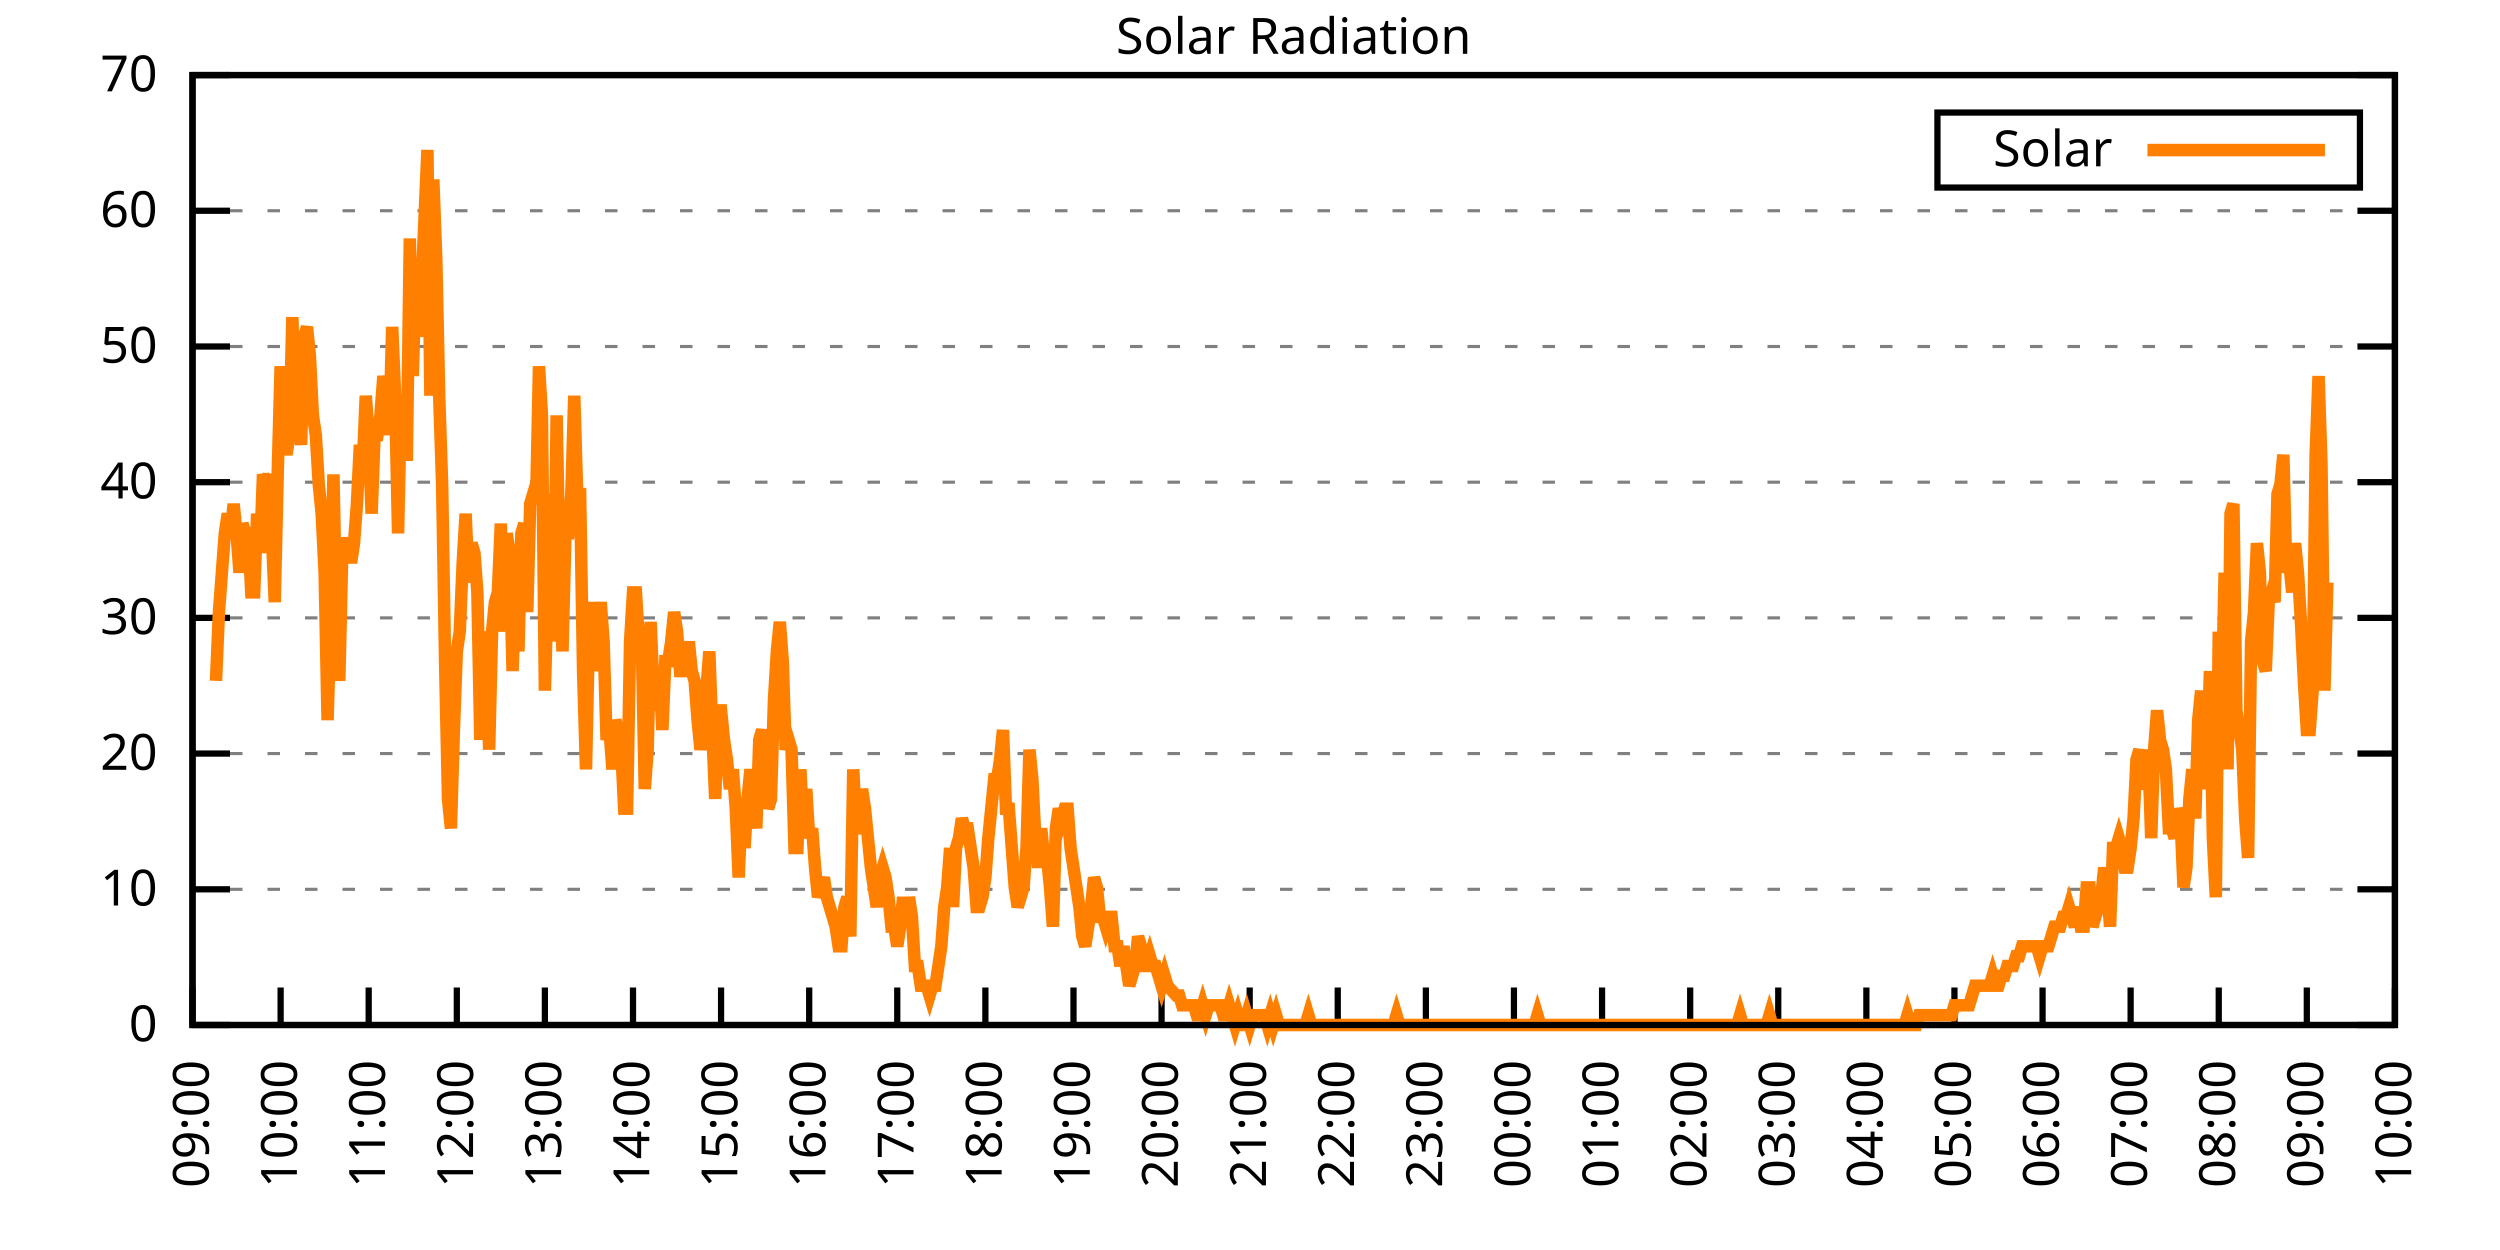
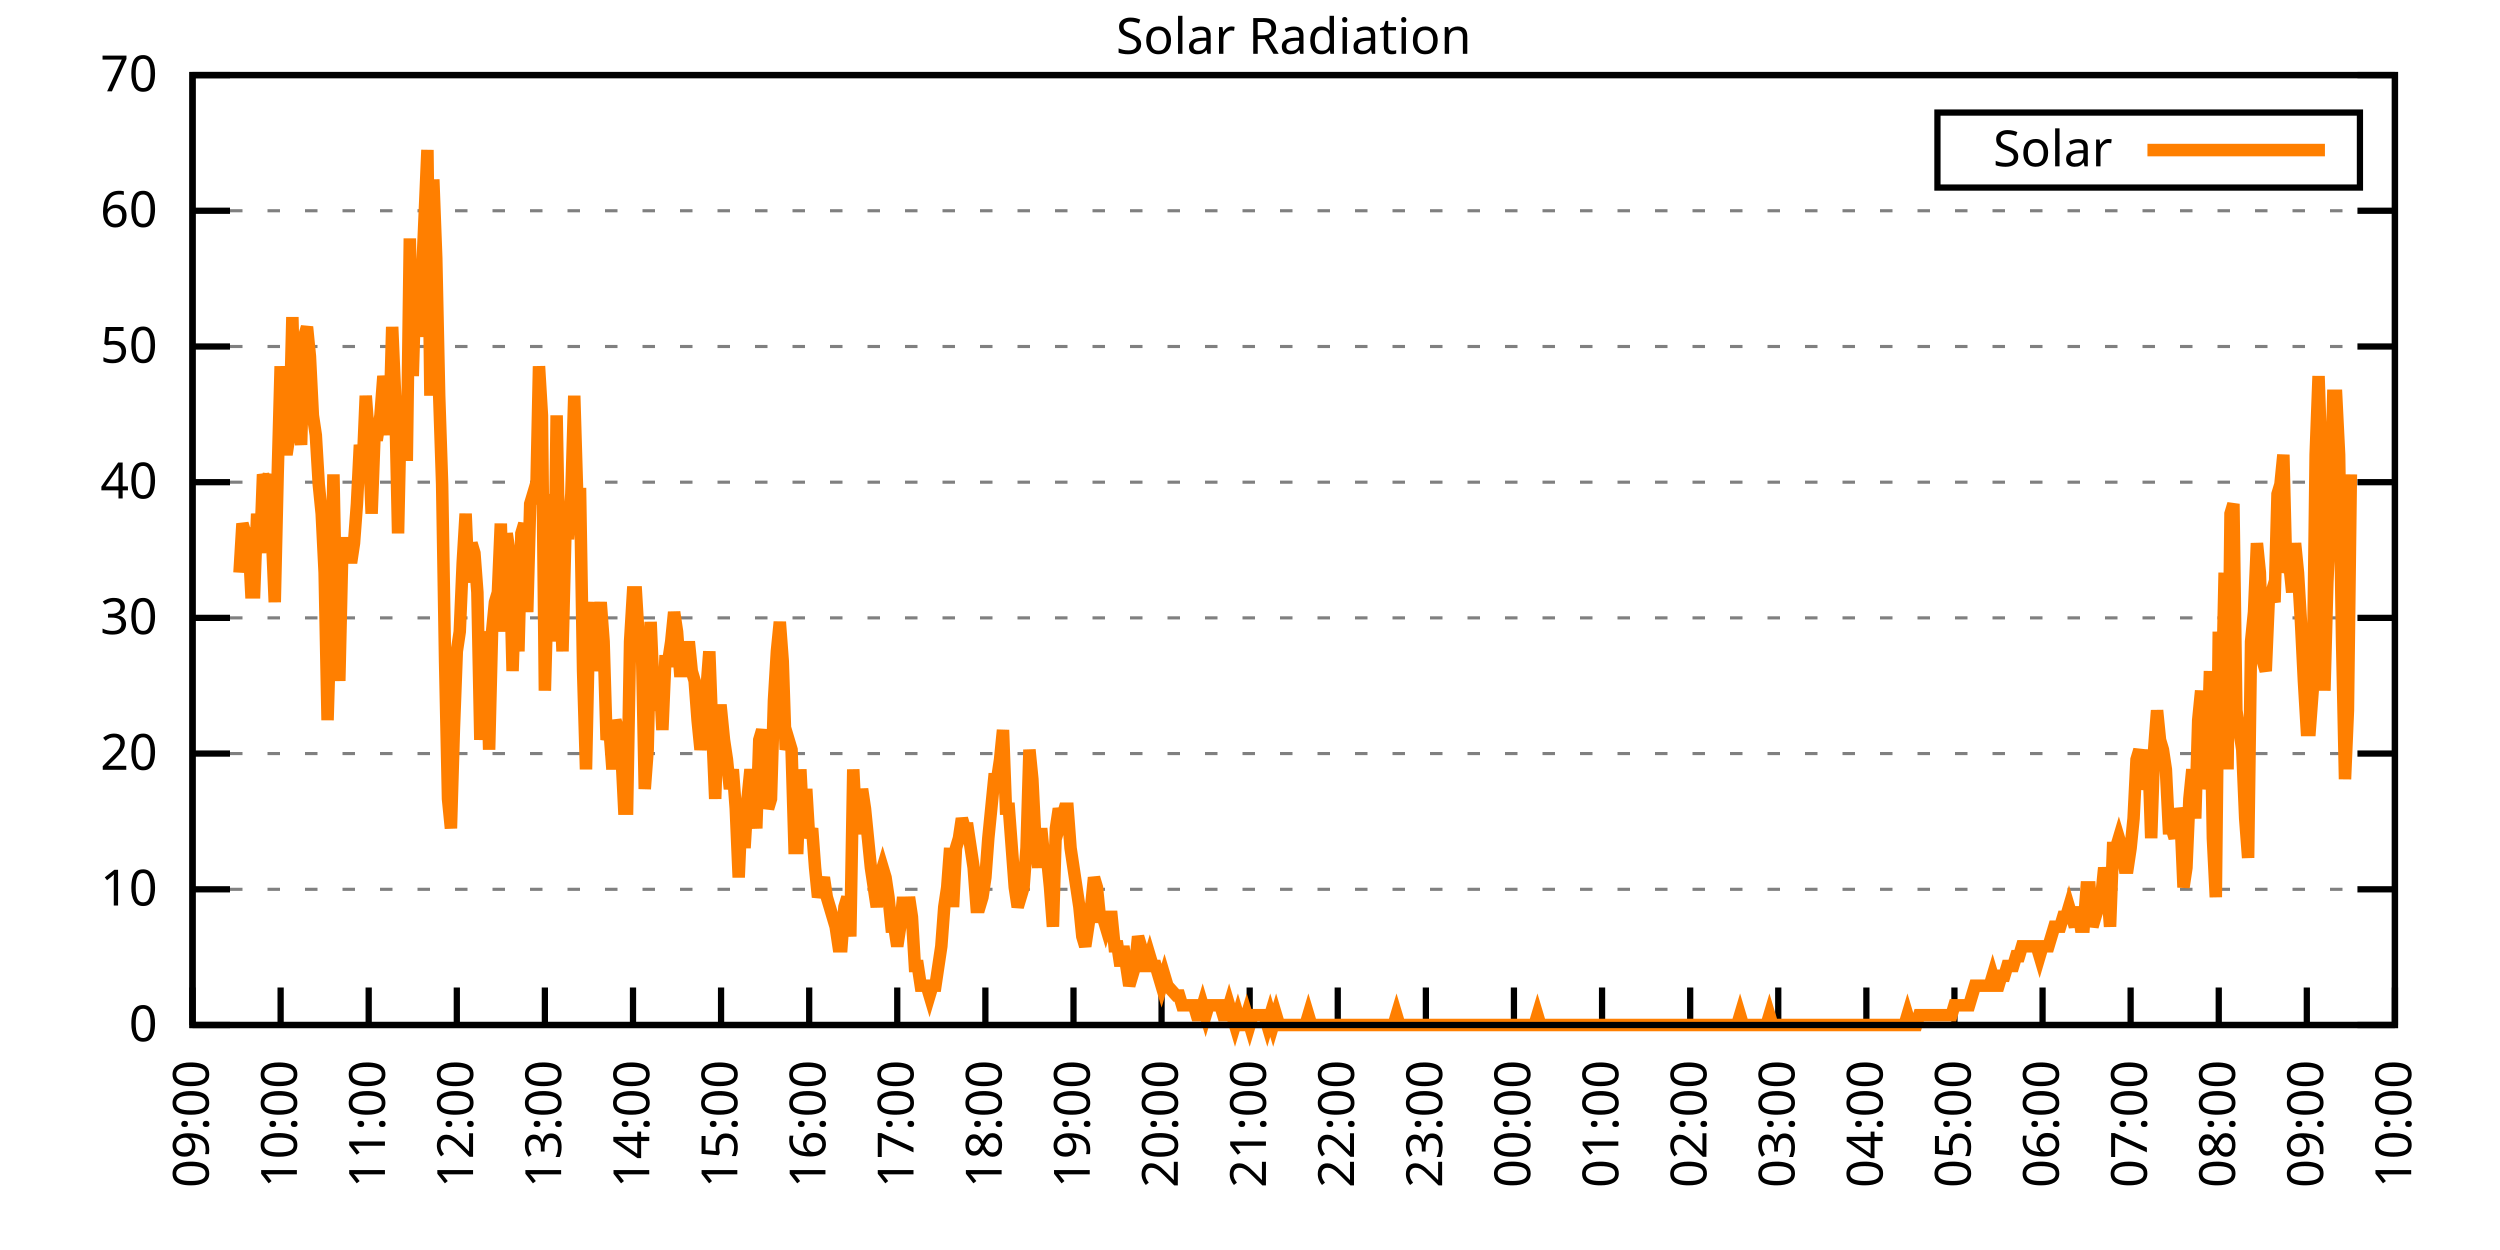
<svg xmlns="http://www.w3.org/2000/svg" xmlns:xlink="http://www.w3.org/1999/xlink" width="400" height="200" viewBox="0 0 400 200">
  <g id="gnuplot_canvas">
    <rect x="0" y="0" width="400" height="200" fill="none" />
    <defs>
      <circle id="gpDot" r="0.5" stroke-width="0.5" stroke="currentColor" />
      <path id="gpPt0" stroke-width="0.333" stroke="currentColor" d="M-1,0 h2 M0,-1 v2" />
      <path id="gpPt1" stroke-width="0.333" stroke="currentColor" d="M-1,-1 L1,1 M1,-1 L-1,1" />
      <path id="gpPt2" stroke-width="0.333" stroke="currentColor" d="M-1,0 L1,0 M0,-1 L0,1 M-1,-1 L1,1 M-1,1 L1,-1" />
      <rect id="gpPt3" stroke-width="0.333" stroke="currentColor" x="-1" y="-1" width="2" height="2" />
      <rect id="gpPt4" stroke-width="0.333" stroke="currentColor" fill="currentColor" x="-1" y="-1" width="2" height="2" />
      <circle id="gpPt5" stroke-width="0.333" stroke="currentColor" cx="0" cy="0" r="1" />
      <use xlink:href="#gpPt5" id="gpPt6" fill="currentColor" stroke="none" />
      <path id="gpPt7" stroke-width="0.333" stroke="currentColor" d="M0,-1.33 L-1.33,0.67 L1.33,0.67 z" />
      <use xlink:href="#gpPt7" id="gpPt8" fill="currentColor" stroke="none" />
      <use xlink:href="#gpPt7" id="gpPt9" stroke="currentColor" transform="rotate(180)" />
      <use xlink:href="#gpPt9" id="gpPt10" fill="currentColor" stroke="none" />
      <use xlink:href="#gpPt3" id="gpPt11" stroke="currentColor" transform="rotate(45)" />
      <use xlink:href="#gpPt11" id="gpPt12" fill="currentColor" stroke="none" />
      <path id="gpPt13" stroke-width="0.333" stroke="currentColor" d="M0,1.330 L1.265,0.411 L0.782,-1.067 L-0.782,-1.076 L-1.265,0.411 z" />
      <use xlink:href="#gpPt13" id="gpPt14" fill="currentColor" stroke="none" />
      <filter id="textbox" filterUnits="objectBoundingBox" x="0" y="0" height="1" width="1">
        <feFlood flood-color="white" flood-opacity="1" result="bgnd" />
        <feComposite in="SourceGraphic" in2="bgnd" operator="atop" />
      </filter>
      <filter id="greybox" filterUnits="objectBoundingBox" x="0" y="0" height="1" width="1">
        <feFlood flood-color="lightgrey" flood-opacity="1" result="grey" />
        <feComposite in="SourceGraphic" in2="grey" operator="atop" />
      </filter>
    </defs>
    <g fill="none" color="white" stroke="currentColor" stroke-width="1.00" stroke-linecap="butt" stroke-linejoin="miter">
</g>
    <g fill="none" color="black" stroke="currentColor" stroke-width="1.00" stroke-linecap="butt" stroke-linejoin="miter">
      <g stroke="none" shape-rendering="crispEdges">
        <polygon fill="rgb(255, 255, 255)" points="30.80,164.00 383.18,164.00 383.18,12.02 30.80,12.02 " />
      </g>
    </g>
    <g fill="none" color="black" stroke="currentColor" stroke-width="1.00" stroke-linecap="butt" stroke-linejoin="miter">
</g>
    <g fill="none" color="black" stroke="black" stroke-width="0.50" stroke-linecap="butt" stroke-linejoin="miter">
</g>
    <g fill="none" color="gray" stroke="currentColor" stroke-width="0.50" stroke-linecap="butt" stroke-linejoin="miter">
      <path stroke="gray" stroke-dasharray="2,4" class="gridline" d="M30.80,164.00 L383.19,164.00  " />
    </g>
    <g fill="none" color="gray" stroke="gray" stroke-width="1.00" stroke-linecap="butt" stroke-linejoin="miter">
</g>
    <g fill="none" color="black" stroke="currentColor" stroke-width="1.00" stroke-linecap="butt" stroke-linejoin="miter">
      <path stroke="black" d="M30.80,164.00 L36.80,164.00 M383.19,164.00 L377.19,164.00  " />
      <g transform="translate(25.20,166.60)" stroke="none" fill="black" font-family="Sans" font-size="8.00" text-anchor="end">
        <text>
          <tspan font-family="Sans"> 0</tspan>
        </text>
      </g>
    </g>
    <g fill="none" color="black" stroke="currentColor" stroke-width="1.00" stroke-linecap="butt" stroke-linejoin="miter">
</g>
    <g fill="none" color="black" stroke="black" stroke-width="0.50" stroke-linecap="butt" stroke-linejoin="miter">
</g>
    <g fill="none" color="gray" stroke="currentColor" stroke-width="0.50" stroke-linecap="butt" stroke-linejoin="miter">
      <path stroke="gray" stroke-dasharray="2,4" class="gridline" d="M30.80,142.29 L383.19,142.29  " />
    </g>
    <g fill="none" color="gray" stroke="gray" stroke-width="1.00" stroke-linecap="butt" stroke-linejoin="miter">
</g>
    <g fill="none" color="black" stroke="currentColor" stroke-width="1.00" stroke-linecap="butt" stroke-linejoin="miter">
      <path stroke="black" d="M30.80,142.29 L36.80,142.29 M383.19,142.29 L377.19,142.29  " />
      <g transform="translate(25.20,144.89)" stroke="none" fill="black" font-family="Sans" font-size="8.00" text-anchor="end">
        <text>
          <tspan font-family="Sans"> 10</tspan>
        </text>
      </g>
    </g>
    <g fill="none" color="black" stroke="currentColor" stroke-width="1.00" stroke-linecap="butt" stroke-linejoin="miter">
</g>
    <g fill="none" color="black" stroke="black" stroke-width="0.50" stroke-linecap="butt" stroke-linejoin="miter">
</g>
    <g fill="none" color="gray" stroke="currentColor" stroke-width="0.50" stroke-linecap="butt" stroke-linejoin="miter">
      <path stroke="gray" stroke-dasharray="2,4" class="gridline" d="M30.80,120.57 L383.19,120.57  " />
    </g>
    <g fill="none" color="gray" stroke="gray" stroke-width="1.00" stroke-linecap="butt" stroke-linejoin="miter">
</g>
    <g fill="none" color="black" stroke="currentColor" stroke-width="1.00" stroke-linecap="butt" stroke-linejoin="miter">
      <path stroke="black" d="M30.80,120.57 L36.80,120.57 M383.19,120.57 L377.19,120.57  " />
      <g transform="translate(25.20,123.17)" stroke="none" fill="black" font-family="Sans" font-size="8.00" text-anchor="end">
        <text>
          <tspan font-family="Sans"> 20</tspan>
        </text>
      </g>
    </g>
    <g fill="none" color="black" stroke="currentColor" stroke-width="1.00" stroke-linecap="butt" stroke-linejoin="miter">
</g>
    <g fill="none" color="black" stroke="black" stroke-width="0.50" stroke-linecap="butt" stroke-linejoin="miter">
</g>
    <g fill="none" color="gray" stroke="currentColor" stroke-width="0.50" stroke-linecap="butt" stroke-linejoin="miter">
      <path stroke="gray" stroke-dasharray="2,4" class="gridline" d="M30.80,98.86 L383.19,98.86  " />
    </g>
    <g fill="none" color="gray" stroke="gray" stroke-width="1.00" stroke-linecap="butt" stroke-linejoin="miter">
</g>
    <g fill="none" color="black" stroke="currentColor" stroke-width="1.00" stroke-linecap="butt" stroke-linejoin="miter">
      <path stroke="black" d="M30.80,98.86 L36.80,98.86 M383.19,98.86 L377.19,98.86  " />
      <g transform="translate(25.20,101.46)" stroke="none" fill="black" font-family="Sans" font-size="8.00" text-anchor="end">
        <text>
          <tspan font-family="Sans"> 30</tspan>
        </text>
      </g>
    </g>
    <g fill="none" color="black" stroke="currentColor" stroke-width="1.00" stroke-linecap="butt" stroke-linejoin="miter">
</g>
    <g fill="none" color="black" stroke="black" stroke-width="0.50" stroke-linecap="butt" stroke-linejoin="miter">
</g>
    <g fill="none" color="gray" stroke="currentColor" stroke-width="0.50" stroke-linecap="butt" stroke-linejoin="miter">
      <path stroke="gray" stroke-dasharray="2,4" class="gridline" d="M30.80,77.15 L383.19,77.15  " />
    </g>
    <g fill="none" color="gray" stroke="gray" stroke-width="1.00" stroke-linecap="butt" stroke-linejoin="miter">
</g>
    <g fill="none" color="black" stroke="currentColor" stroke-width="1.00" stroke-linecap="butt" stroke-linejoin="miter">
      <path stroke="black" d="M30.80,77.15 L36.80,77.15 M383.19,77.15 L377.19,77.15  " />
      <g transform="translate(25.20,79.75)" stroke="none" fill="black" font-family="Sans" font-size="8.00" text-anchor="end">
        <text>
          <tspan font-family="Sans"> 40</tspan>
        </text>
      </g>
    </g>
    <g fill="none" color="black" stroke="currentColor" stroke-width="1.00" stroke-linecap="butt" stroke-linejoin="miter">
</g>
    <g fill="none" color="black" stroke="black" stroke-width="0.50" stroke-linecap="butt" stroke-linejoin="miter">
</g>
    <g fill="none" color="gray" stroke="currentColor" stroke-width="0.50" stroke-linecap="butt" stroke-linejoin="miter">
      <path stroke="gray" stroke-dasharray="2,4" class="gridline" d="M30.80,55.44 L383.19,55.44  " />
    </g>
    <g fill="none" color="gray" stroke="gray" stroke-width="1.00" stroke-linecap="butt" stroke-linejoin="miter">
</g>
    <g fill="none" color="black" stroke="currentColor" stroke-width="1.00" stroke-linecap="butt" stroke-linejoin="miter">
      <path stroke="black" d="M30.80,55.44 L36.80,55.44 M383.19,55.44 L377.19,55.44  " />
      <g transform="translate(25.20,58.04)" stroke="none" fill="black" font-family="Sans" font-size="8.00" text-anchor="end">
        <text>
          <tspan font-family="Sans"> 50</tspan>
        </text>
      </g>
    </g>
    <g fill="none" color="black" stroke="currentColor" stroke-width="1.00" stroke-linecap="butt" stroke-linejoin="miter">
</g>
    <g fill="none" color="black" stroke="black" stroke-width="0.50" stroke-linecap="butt" stroke-linejoin="miter">
</g>
    <g fill="none" color="gray" stroke="currentColor" stroke-width="0.50" stroke-linecap="butt" stroke-linejoin="miter">
      <path stroke="gray" stroke-dasharray="2,4" class="gridline" d="M30.80,33.72 L383.19,33.72  " />
    </g>
    <g fill="none" color="gray" stroke="gray" stroke-width="1.00" stroke-linecap="butt" stroke-linejoin="miter">
</g>
    <g fill="none" color="black" stroke="currentColor" stroke-width="1.00" stroke-linecap="butt" stroke-linejoin="miter">
      <path stroke="black" d="M30.80,33.72 L36.80,33.72 M383.19,33.72 L377.19,33.72  " />
      <g transform="translate(25.20,36.32)" stroke="none" fill="black" font-family="Sans" font-size="8.00" text-anchor="end">
        <text>
          <tspan font-family="Sans"> 60</tspan>
        </text>
      </g>
    </g>
    <g fill="none" color="black" stroke="currentColor" stroke-width="1.00" stroke-linecap="butt" stroke-linejoin="miter">
</g>
    <g fill="none" color="black" stroke="black" stroke-width="0.50" stroke-linecap="butt" stroke-linejoin="miter">
</g>
    <g fill="none" color="gray" stroke="currentColor" stroke-width="0.50" stroke-linecap="butt" stroke-linejoin="miter">
      <path stroke="gray" stroke-dasharray="2,4" class="gridline" d="M30.80,12.01 L383.19,12.01  " />
    </g>
    <g fill="none" color="gray" stroke="gray" stroke-width="1.00" stroke-linecap="butt" stroke-linejoin="miter">
</g>
    <g fill="none" color="black" stroke="currentColor" stroke-width="1.00" stroke-linecap="butt" stroke-linejoin="miter">
      <path stroke="black" d="M30.80,12.01 L36.80,12.01 M383.19,12.01 L377.19,12.01  " />
      <g transform="translate(25.20,14.61)" stroke="none" fill="black" font-family="Sans" font-size="8.00" text-anchor="end">
        <text>
          <tspan font-family="Sans"> 70</tspan>
        </text>
      </g>
    </g>
    <g fill="none" color="black" stroke="currentColor" stroke-width="1.00" stroke-linecap="butt" stroke-linejoin="miter">
      <path stroke="black" d="M30.80,164.00 L30.80,158.00  " />
      <g transform="translate(33.40,169.60) rotate(270.00)" stroke="none" fill="black" font-family="Sans" font-size="8.00" text-anchor="end">
        <text>
          <tspan font-family="Sans">09:00</tspan>
        </text>
      </g>
    </g>
    <g fill="none" color="black" stroke="currentColor" stroke-width="1.00" stroke-linecap="butt" stroke-linejoin="miter">
      <path stroke="black" d="M44.90,164.00 L44.90,158.00  " />
      <g transform="translate(47.50,169.60) rotate(270.00)" stroke="none" fill="black" font-family="Sans" font-size="8.00" text-anchor="end">
        <text>
          <tspan font-family="Sans">10:00</tspan>
        </text>
      </g>
    </g>
    <g fill="none" color="black" stroke="currentColor" stroke-width="1.00" stroke-linecap="butt" stroke-linejoin="miter">
      <path stroke="black" d="M58.99,164.00 L58.99,158.00  " />
      <g transform="translate(61.59,169.60) rotate(270.00)" stroke="none" fill="black" font-family="Sans" font-size="8.00" text-anchor="end">
        <text>
          <tspan font-family="Sans">11:00</tspan>
        </text>
      </g>
    </g>
    <g fill="none" color="black" stroke="currentColor" stroke-width="1.00" stroke-linecap="butt" stroke-linejoin="miter">
      <path stroke="black" d="M73.09,164.00 L73.09,158.00  " />
      <g transform="translate(75.69,169.60) rotate(270.00)" stroke="none" fill="black" font-family="Sans" font-size="8.00" text-anchor="end">
        <text>
          <tspan font-family="Sans">12:00</tspan>
        </text>
      </g>
    </g>
    <g fill="none" color="black" stroke="currentColor" stroke-width="1.00" stroke-linecap="butt" stroke-linejoin="miter">
      <path stroke="black" d="M87.18,164.00 L87.18,158.00  " />
      <g transform="translate(89.78,169.60) rotate(270.00)" stroke="none" fill="black" font-family="Sans" font-size="8.00" text-anchor="end">
        <text>
          <tspan font-family="Sans">13:00</tspan>
        </text>
      </g>
    </g>
    <g fill="none" color="black" stroke="currentColor" stroke-width="1.00" stroke-linecap="butt" stroke-linejoin="miter">
      <path stroke="black" d="M101.28,164.00 L101.28,158.00  " />
      <g transform="translate(103.88,169.60) rotate(270.00)" stroke="none" fill="black" font-family="Sans" font-size="8.00" text-anchor="end">
        <text>
          <tspan font-family="Sans">14:00</tspan>
        </text>
      </g>
    </g>
    <g fill="none" color="black" stroke="currentColor" stroke-width="1.00" stroke-linecap="butt" stroke-linejoin="miter">
      <path stroke="black" d="M115.37,164.00 L115.37,158.00  " />
      <g transform="translate(117.97,169.60) rotate(270.00)" stroke="none" fill="black" font-family="Sans" font-size="8.00" text-anchor="end">
        <text>
          <tspan font-family="Sans">15:00</tspan>
        </text>
      </g>
    </g>
    <g fill="none" color="black" stroke="currentColor" stroke-width="1.00" stroke-linecap="butt" stroke-linejoin="miter">
      <path stroke="black" d="M129.47,164.00 L129.47,158.00  " />
      <g transform="translate(132.07,169.60) rotate(270.00)" stroke="none" fill="black" font-family="Sans" font-size="8.00" text-anchor="end">
        <text>
          <tspan font-family="Sans">16:00</tspan>
        </text>
      </g>
    </g>
    <g fill="none" color="black" stroke="currentColor" stroke-width="1.00" stroke-linecap="butt" stroke-linejoin="miter">
      <path stroke="black" d="M143.56,164.00 L143.56,158.00  " />
      <g transform="translate(146.16,169.60) rotate(270.00)" stroke="none" fill="black" font-family="Sans" font-size="8.00" text-anchor="end">
        <text>
          <tspan font-family="Sans">17:00</tspan>
        </text>
      </g>
    </g>
    <g fill="none" color="black" stroke="currentColor" stroke-width="1.00" stroke-linecap="butt" stroke-linejoin="miter">
      <path stroke="black" d="M157.66,164.00 L157.66,158.00  " />
      <g transform="translate(160.26,169.60) rotate(270.00)" stroke="none" fill="black" font-family="Sans" font-size="8.00" text-anchor="end">
        <text>
          <tspan font-family="Sans">18:00</tspan>
        </text>
      </g>
    </g>
    <g fill="none" color="black" stroke="currentColor" stroke-width="1.00" stroke-linecap="butt" stroke-linejoin="miter">
      <path stroke="black" d="M171.76,164.00 L171.76,158.00  " />
      <g transform="translate(174.36,169.60) rotate(270.00)" stroke="none" fill="black" font-family="Sans" font-size="8.00" text-anchor="end">
        <text>
          <tspan font-family="Sans">19:00</tspan>
        </text>
      </g>
    </g>
    <g fill="none" color="black" stroke="currentColor" stroke-width="1.00" stroke-linecap="butt" stroke-linejoin="miter">
      <path stroke="black" d="M185.85,164.00 L185.85,158.00  " />
      <g transform="translate(188.45,169.60) rotate(270.00)" stroke="none" fill="black" font-family="Sans" font-size="8.00" text-anchor="end">
        <text>
          <tspan font-family="Sans">20:00</tspan>
        </text>
      </g>
    </g>
    <g fill="none" color="black" stroke="currentColor" stroke-width="1.00" stroke-linecap="butt" stroke-linejoin="miter">
      <path stroke="black" d="M199.95,164.00 L199.95,158.00  " />
      <g transform="translate(202.55,169.60) rotate(270.00)" stroke="none" fill="black" font-family="Sans" font-size="8.00" text-anchor="end">
        <text>
          <tspan font-family="Sans">21:00</tspan>
        </text>
      </g>
    </g>
    <g fill="none" color="black" stroke="currentColor" stroke-width="1.00" stroke-linecap="butt" stroke-linejoin="miter">
      <path stroke="black" d="M214.04,164.00 L214.04,158.00  " />
      <g transform="translate(216.64,169.60) rotate(270.00)" stroke="none" fill="black" font-family="Sans" font-size="8.00" text-anchor="end">
        <text>
          <tspan font-family="Sans">22:00</tspan>
        </text>
      </g>
    </g>
    <g fill="none" color="black" stroke="currentColor" stroke-width="1.00" stroke-linecap="butt" stroke-linejoin="miter">
      <path stroke="black" d="M228.14,164.00 L228.14,158.00  " />
      <g transform="translate(230.74,169.60) rotate(270.00)" stroke="none" fill="black" font-family="Sans" font-size="8.00" text-anchor="end">
        <text>
          <tspan font-family="Sans">23:00</tspan>
        </text>
      </g>
    </g>
    <g fill="none" color="black" stroke="currentColor" stroke-width="1.00" stroke-linecap="butt" stroke-linejoin="miter">
      <path stroke="black" d="M242.23,164.00 L242.23,158.00  " />
      <g transform="translate(244.83,169.60) rotate(270.00)" stroke="none" fill="black" font-family="Sans" font-size="8.00" text-anchor="end">
        <text>
          <tspan font-family="Sans">00:00</tspan>
        </text>
      </g>
    </g>
    <g fill="none" color="black" stroke="currentColor" stroke-width="1.00" stroke-linecap="butt" stroke-linejoin="miter">
      <path stroke="black" d="M256.33,164.00 L256.33,158.00  " />
      <g transform="translate(258.93,169.60) rotate(270.00)" stroke="none" fill="black" font-family="Sans" font-size="8.00" text-anchor="end">
        <text>
          <tspan font-family="Sans">01:00</tspan>
        </text>
      </g>
    </g>
    <g fill="none" color="black" stroke="currentColor" stroke-width="1.00" stroke-linecap="butt" stroke-linejoin="miter">
      <path stroke="black" d="M270.43,164.00 L270.43,158.00  " />
      <g transform="translate(273.03,169.60) rotate(270.00)" stroke="none" fill="black" font-family="Sans" font-size="8.00" text-anchor="end">
        <text>
          <tspan font-family="Sans">02:00</tspan>
        </text>
      </g>
    </g>
    <g fill="none" color="black" stroke="currentColor" stroke-width="1.00" stroke-linecap="butt" stroke-linejoin="miter">
      <path stroke="black" d="M284.52,164.00 L284.52,158.00  " />
      <g transform="translate(287.12,169.60) rotate(270.00)" stroke="none" fill="black" font-family="Sans" font-size="8.00" text-anchor="end">
        <text>
          <tspan font-family="Sans">03:00</tspan>
        </text>
      </g>
    </g>
    <g fill="none" color="black" stroke="currentColor" stroke-width="1.00" stroke-linecap="butt" stroke-linejoin="miter">
      <path stroke="black" d="M298.62,164.00 L298.62,158.00  " />
      <g transform="translate(301.22,169.60) rotate(270.00)" stroke="none" fill="black" font-family="Sans" font-size="8.00" text-anchor="end">
        <text>
          <tspan font-family="Sans">04:00</tspan>
        </text>
      </g>
    </g>
    <g fill="none" color="black" stroke="currentColor" stroke-width="1.00" stroke-linecap="butt" stroke-linejoin="miter">
      <path stroke="black" d="M312.71,164.00 L312.71,158.00  " />
      <g transform="translate(315.31,169.60) rotate(270.00)" stroke="none" fill="black" font-family="Sans" font-size="8.00" text-anchor="end">
        <text>
          <tspan font-family="Sans">05:00</tspan>
        </text>
      </g>
    </g>
    <g fill="none" color="black" stroke="currentColor" stroke-width="1.00" stroke-linecap="butt" stroke-linejoin="miter">
      <path stroke="black" d="M326.81,164.00 L326.81,158.00  " />
      <g transform="translate(329.41,169.60) rotate(270.00)" stroke="none" fill="black" font-family="Sans" font-size="8.00" text-anchor="end">
        <text>
          <tspan font-family="Sans">06:00</tspan>
        </text>
      </g>
    </g>
    <g fill="none" color="black" stroke="currentColor" stroke-width="1.00" stroke-linecap="butt" stroke-linejoin="miter">
      <path stroke="black" d="M340.90,164.00 L340.90,158.00  " />
      <g transform="translate(343.50,169.60) rotate(270.00)" stroke="none" fill="black" font-family="Sans" font-size="8.00" text-anchor="end">
        <text>
          <tspan font-family="Sans">07:00</tspan>
        </text>
      </g>
    </g>
    <g fill="none" color="black" stroke="currentColor" stroke-width="1.00" stroke-linecap="butt" stroke-linejoin="miter">
      <path stroke="black" d="M355.00,164.00 L355.00,158.00  " />
      <g transform="translate(357.60,169.60) rotate(270.00)" stroke="none" fill="black" font-family="Sans" font-size="8.00" text-anchor="end">
        <text>
          <tspan font-family="Sans">08:00</tspan>
        </text>
      </g>
    </g>
    <g fill="none" color="black" stroke="currentColor" stroke-width="1.00" stroke-linecap="butt" stroke-linejoin="miter">
      <path stroke="black" d="M369.09,164.00 L369.09,158.00  " />
      <g transform="translate(371.69,169.60) rotate(270.00)" stroke="none" fill="black" font-family="Sans" font-size="8.00" text-anchor="end">
        <text>
          <tspan font-family="Sans">09:00</tspan>
        </text>
      </g>
    </g>
    <g fill="none" color="black" stroke="currentColor" stroke-width="1.00" stroke-linecap="butt" stroke-linejoin="miter">
      <path stroke="black" d="M383.19,164.00 L383.19,158.00  " />
      <g transform="translate(385.79,169.60) rotate(270.00)" stroke="none" fill="black" font-family="Sans" font-size="8.00" text-anchor="end">
        <text>
          <tspan font-family="Sans">10:00</tspan>
        </text>
      </g>
    </g>
    <g fill="none" color="black" stroke="currentColor" stroke-width="1.00" stroke-linecap="butt" stroke-linejoin="miter">
</g>
    <g fill="none" color="black" stroke="currentColor" stroke-width="1.00" stroke-linecap="butt" stroke-linejoin="miter">
      <path stroke="black" d="M30.80,12.01 L30.80,164.00 L383.19,164.00 L383.19,12.01 L30.80,12.01 Z  " />
    </g>
    <g fill="none" color="black" stroke="currentColor" stroke-width="1.00" stroke-linecap="butt" stroke-linejoin="miter">
</g>
    <g fill="none" color="black" stroke="currentColor" stroke-width="1.00" stroke-linecap="butt" stroke-linejoin="miter">
      <path stroke="black" d="M309.99,30.01 L309.99,18.01 L377.59,18.01 L377.59,30.01 L309.99,30.01 Z  " />
    </g>
    <g id="Solar_Radiation_plot_1">
      <g fill="none" color="white" stroke="black" stroke-width="2.00" stroke-linecap="butt" stroke-linejoin="miter">
</g>
      <g fill="none" color="black" stroke="currentColor" stroke-width="2.00" stroke-linecap="butt" stroke-linejoin="miter">
        <g transform="translate(337.99,26.61)" stroke="none" fill="black" font-family="Sans" font-size="8.00" text-anchor="end">
          <text>
            <tspan font-family="Sans">Solar</tspan>
          </text>
        </g>
      </g>
      <g fill="none" color="black" stroke="currentColor" stroke-width="2.00" stroke-linecap="butt" stroke-linejoin="miter">
-         <path stroke="rgb(255, 127,   0)" d="M343.59,24.01 L371.99,24.01 M34.56,108.94 L35.03,97.93 L35.50,91.63 L35.97,85.34 L36.44,82.19 L36.91,85.34   L37.38,80.62 L37.85,85.34 L38.32,91.63 L38.79,83.77 L39.26,85.34 L39.73,85.34 L40.20,94.78 L40.67,94.78   L41.14,82.19 L41.61,88.49 L42.08,75.90 L42.55,77.48 L43.02,75.90 L43.49,85.34 L43.96,96.35 L44.43,75.90   L44.90,58.60 L45.37,69.61 L45.84,72.76 L46.31,69.61 L46.78,50.73 L47.24,69.61 L47.71,66.46 L48.18,71.18   L48.65,53.88 L49.12,52.30 L49.59,57.02 L50.06,66.46 L50.53,69.61 L51.00,77.48 L51.47,82.19 L51.94,91.63   L52.41,115.23 L52.88,99.50 L53.35,75.90 L53.82,99.50 L54.29,108.94 L54.76,88.49 L55.23,86.91 L55.70,86.91   L56.17,90.06 L56.64,86.91 L57.11,80.62 L57.58,71.18 L58.05,74.33 L58.52,63.32 L58.99,69.61 L59.46,82.19   L59.93,69.61 L60.40,69.61 L60.87,66.46 L61.34,60.17 L61.81,63.32 L62.28,69.61 L62.75,52.30 L63.22,63.32   L63.69,85.34 L64.16,63.32 L64.63,72.76 L65.10,72.76 L65.57,38.15 L66.04,60.17 L66.51,44.44 L66.98,53.88   L67.45,46.01 L67.92,35.00 L68.39,23.99 L68.86,63.32 L69.33,28.71 L69.80,41.29 L70.27,63.32 L70.74,77.48   L71.21,105.79 L71.68,127.82 L72.15,132.54 L72.62,116.80 L73.09,104.22 L73.56,101.07 L74.03,90.06 L74.50,82.19   L74.97,93.21 L75.44,86.91 L75.91,88.49 L76.38,94.78 L76.85,118.38 L77.32,104.22 L77.79,101.07 L78.26,119.95   L78.73,101.07 L79.19,96.35 L79.66,94.78 L80.13,83.77 L80.60,101.07 L81.07,85.34 L81.54,88.49 L82.01,107.37   L82.48,93.21 L82.95,104.22 L83.42,85.34 L83.89,83.77 L84.36,97.93 L84.83,80.62 L85.30,79.05 L85.77,80.62   L86.24,58.60 L86.71,66.46 L87.18,110.51 L87.65,93.21 L88.12,79.05 L88.59,102.65 L89.06,66.46 L89.53,91.63   L90.00,104.22 L90.47,85.34 L90.94,85.34 L91.41,79.05 L91.88,63.32 L92.35,79.05 L92.82,79.05 L93.29,107.37   L93.76,123.10 L94.23,101.07 L94.70,96.35 L95.17,107.37 L95.64,101.07 L96.11,96.35 L96.58,102.65 L97.05,118.38   L97.52,116.80 L97.99,123.10 L98.46,115.23 L98.93,116.80 L99.40,119.95 L99.87,129.39 L100.34,129.39 L100.81,102.65   L101.28,94.78 L101.75,94.78 L102.22,102.65 L102.69,102.65 L103.16,126.24 L103.63,119.95 L104.10,99.50 L104.57,110.51   L105.04,113.66 L105.51,107.37 L105.98,116.80 L106.45,105.79 L106.92,105.79 L107.39,102.65 L107.86,97.93 L108.33,101.07   L108.80,107.37 L109.27,107.37 L109.74,107.37 L110.21,102.65 L110.68,107.37 L111.14,108.94 L111.61,115.23 L112.08,119.95   L112.55,116.80 L113.02,110.51 L113.49,104.22 L113.96,116.80 L114.43,127.82 L114.90,113.66 L115.37,113.66 L115.84,118.38   L116.31,121.52 L116.78,126.24 L117.25,123.10 L117.72,129.39 L118.19,140.40 L118.66,129.39 L119.13,135.68 L119.60,127.82   L120.07,123.10 L120.54,127.82 L121.01,132.54 L121.48,118.38 L121.95,116.80 L122.42,119.95 L122.89,129.39 L123.36,127.82   L123.83,112.09 L124.30,104.22 L124.77,99.50 L125.24,105.79 L125.71,119.95 L126.18,118.38 L126.65,119.95 L127.12,135.68   L127.59,135.68 L128.06,123.10 L128.53,132.54 L129.00,126.24 L129.47,134.11 L129.94,132.54 L130.41,138.83 L130.88,143.55   L131.35,141.98 L131.82,140.40 L132.29,143.55 L132.76,145.12 L133.23,146.70 L133.70,148.27 L134.17,151.41 L134.64,151.41   L135.11,145.12 L135.58,143.55 L136.05,149.84 L136.52,123.10 L136.99,132.54 L137.46,132.54 L137.93,126.24 L138.40,129.39   L138.87,134.11 L139.34,138.83 L139.81,141.98 L140.28,145.12 L140.75,140.40 L141.22,138.83 L141.69,140.40 L142.16,143.55   L142.63,148.27 L143.09,148.27 L143.56,151.41 L144.03,148.27 L144.50,143.55 L144.97,148.27 L145.44,143.55 L145.91,146.70   L146.38,154.56 L146.85,154.56 L147.32,157.71 L147.79,157.71 L148.26,157.71 L148.73,159.28 L149.20,157.71 L149.67,157.71   L150.14,154.56 L150.61,151.41 L151.08,145.12 L151.55,141.98 L152.02,135.68 L152.49,145.12 L152.96,135.68 L153.43,134.11   L153.90,130.96 L154.37,132.54 L154.84,132.54 L155.31,135.68 L155.78,138.83 L156.25,145.12 L156.72,145.12 L157.19,143.55   L157.66,140.40 L158.13,134.11 L158.60,129.39 L159.07,124.67 L159.54,124.67 L160.01,121.52 L160.48,116.80 L160.95,129.39   L161.42,129.39 L161.89,135.68 L162.36,141.98 L162.83,145.12 L163.30,143.55 L163.77,141.98 L164.24,135.68 L164.71,119.95   L165.18,124.67 L165.65,134.11 L166.12,138.83 L166.59,132.54 L167.06,137.26 L167.53,137.26 L168.00,141.98 L168.47,148.27   L168.94,132.54 L169.41,129.39 L169.88,130.96 L170.35,129.39 L170.82,129.39 L171.29,135.68 L171.76,138.83 L172.23,141.98   L172.70,145.12 L173.17,149.84 L173.64,151.41 L174.11,148.27 L174.58,145.12 L175.04,140.40 L175.51,141.98 L175.98,146.70   L176.45,146.70 L176.92,148.27 L177.39,146.70 L177.86,146.70 L178.33,151.41 L178.80,151.41 L179.27,154.56 L179.74,151.41   L180.21,154.56 L180.68,157.71 L181.15,156.13 L181.62,154.56 L182.09,149.84 L182.56,151.41 L183.03,154.56 L183.50,154.56   L183.97,152.99 L184.44,154.56 L184.91,154.56 L185.38,156.13 L185.85,157.71 L186.32,156.13 L186.79,157.71 L188.20,159.28   L188.67,159.28 L189.14,160.85 L189.61,160.85 L190.08,160.85 L190.55,160.85 L191.02,160.85 L191.49,162.43 L191.96,162.43   L192.43,160.85 L192.90,162.43 L193.37,160.85 L193.84,160.85 L194.31,160.85 L194.78,160.85 L195.25,160.85 L195.72,162.43   L196.19,162.43 L196.66,160.85 L197.13,162.43 L197.60,164.00 L198.07,162.43 L198.54,164.00 L199.01,164.00 L199.48,162.43   L199.95,164.00 L200.42,162.43 L200.89,162.43 L201.36,162.43 L201.83,162.43 L202.30,162.43 L202.77,164.00 L203.24,162.43   L203.71,164.00 L204.18,162.43 L204.65,164.00 L205.12,164.00 L205.59,164.00 L206.06,164.00 L206.53,164.00 L207.00,164.00   L207.46,164.00 L207.93,164.00 L208.40,164.00 L208.87,164.00 L209.34,162.43 L209.81,164.00 L210.28,164.00 L210.75,164.00   L211.22,164.00 L211.69,164.00 L212.16,164.00 L212.63,164.00 L213.10,164.00 L213.57,164.00 L214.04,164.00 L214.51,164.00   L214.98,164.00 L215.45,164.00 L215.92,164.00 L216.39,164.00 L216.86,164.00 L217.33,164.00 L217.80,164.00 L218.27,164.00   L218.74,164.00 L219.21,164.00 L219.68,164.00 L220.15,164.00 L220.62,164.00 L221.09,164.00 L221.56,164.00 L222.03,164.00   L222.50,164.00 L222.97,164.00 L223.44,162.43 L223.91,164.00 L224.38,164.00 L224.85,164.00 L225.32,164.00 L225.79,164.00   L226.26,164.00 L226.73,164.00 L227.20,164.00 L227.67,164.00 L228.14,164.00 L228.61,164.00 L229.08,164.00 L229.55,164.00   L230.02,164.00 L230.49,164.00 L230.96,164.00 L231.43,164.00 L231.90,164.00 L232.37,164.00 L232.84,164.00 L233.31,164.00   L233.78,164.00 L234.25,164.00 L234.72,164.00 L235.19,164.00 L235.66,164.00 L236.13,164.00 L236.60,164.00 L237.07,164.00   L237.54,164.00 L238.01,164.00 L238.48,164.00 L238.95,164.00 L239.41,164.00 L239.88,164.00 L240.35,164.00 L240.82,164.00   L241.29,164.00 L241.76,164.00 L242.23,164.00 L242.70,164.00 L243.17,164.00 L243.64,164.00 L244.11,164.00 L244.58,164.00   L245.05,164.00 L245.52,164.00 L245.99,162.43 L246.46,164.00 L246.93,164.00 L247.40,164.00 L247.87,164.00 L248.34,164.00   L248.81,164.00 L249.28,164.00 L249.75,164.00 L250.22,164.00 L250.69,164.00 L251.16,164.00 L251.63,164.00 L252.10,164.00   L252.57,164.00 L253.04,164.00 L253.51,164.00 L253.98,164.00 L254.45,164.00 L254.92,164.00 L255.39,164.00 L255.86,164.00   L256.33,164.00 L256.80,164.00 L257.27,164.00 L257.74,164.00 L258.21,164.00 L258.68,164.00 L259.15,164.00 L259.62,164.00   L260.09,164.00 L260.56,164.00 L261.03,164.00 L261.50,164.00 L261.97,164.00 L262.44,164.00 L262.91,164.00 L263.38,164.00   L263.85,164.00 L264.32,164.00 L264.79,164.00 L265.26,164.00 L265.73,164.00 L266.20,164.00 L266.67,164.00 L267.14,164.00   L267.61,164.00 L268.08,164.00 L268.55,164.00 L269.02,164.00 L269.49,164.00 L269.96,164.00 L270.43,164.00 L270.90,164.00   L271.36,164.00 L271.83,164.00 L272.30,164.00 L272.77,164.00 L273.24,164.00 L273.71,164.00 L274.18,164.00 L274.65,164.00   L275.12,164.00 L275.59,164.00 L276.06,164.00 L276.53,164.00 L277.00,164.00 L277.47,164.00 L277.94,164.00 L278.41,162.43   L278.88,164.00 L279.35,164.00 L279.82,164.00 L280.29,164.00 L280.76,164.00 L281.23,164.00 L281.70,164.00 L282.17,164.00   L282.64,164.00 L283.11,162.43 L283.58,164.00 L284.05,164.00 L284.52,164.00 L284.99,164.00 L285.46,164.00 L285.93,164.00   L286.40,164.00 L286.87,164.00 L287.34,164.00 L287.81,164.00 L288.28,164.00 L288.75,164.00 L289.22,164.00 L289.69,164.00   L290.16,164.00 L290.63,164.00 L291.10,164.00 L291.57,164.00 L292.04,164.00 L292.51,164.00 L292.98,164.00 L293.45,164.00   L293.92,164.00 L294.39,164.00 L294.86,164.00 L295.33,164.00 L295.80,164.00 L296.27,164.00 L296.74,164.00 L297.21,164.00   L297.68,164.00 L298.15,164.00 L298.62,164.00 L299.09,164.00 L299.56,164.00 L300.03,164.00 L300.50,164.00 L300.97,164.00   L301.44,164.00 L301.91,164.00 L302.38,164.00 L302.85,164.00 L303.31,164.00 L303.78,164.00 L304.25,164.00 L304.72,164.00   L305.19,162.43 L305.66,164.00 L306.13,164.00 L306.60,164.00 L307.07,162.43 L307.54,162.43 L308.01,162.43 L308.48,162.43   L308.95,162.43 L309.42,162.43 L309.89,162.43 L310.36,162.43 L310.83,162.43 L311.30,162.43 L311.77,162.43 L312.24,162.43   L312.71,160.85 L313.18,160.85 L313.65,160.85 L314.12,160.85 L314.59,160.85 L315.06,160.85 L315.53,159.28 L316.00,157.71   L316.47,157.71 L316.94,157.71 L317.41,157.71 L317.88,157.71 L318.35,157.71 L318.82,156.13 L319.29,157.71 L319.76,157.71   L320.23,156.13 L320.70,156.13 L321.17,154.56 L321.64,154.56 L322.11,154.56 L322.58,152.99 L323.05,152.99 L323.52,151.41   L323.99,151.41 L324.46,151.41 L324.93,151.41 L325.40,151.41 L325.87,151.41 L326.34,152.99 L326.81,151.41 L327.28,151.41   L327.75,151.41 L328.22,149.84 L328.69,148.27 L329.16,148.27 L329.63,148.27 L330.10,146.70 L330.57,146.70 L331.04,145.12   L331.51,146.70 L331.98,148.27 L332.45,145.12 L332.92,148.27 L333.39,148.27 L333.86,141.98 L334.33,141.98 L334.80,148.27   L335.26,146.70 L335.73,145.12 L336.20,143.55 L336.67,138.83 L337.14,141.98 L337.61,148.27 L338.08,135.68 L338.55,135.68   L339.02,134.11 L339.49,135.68 L339.96,138.83 L340.43,138.83 L340.90,135.68 L341.37,130.96 L341.84,121.52 L342.31,119.95   L342.78,126.24 L343.25,124.67 L343.72,119.95 L344.19,134.11 L344.66,119.95 L345.13,113.66 L345.60,118.38 L346.07,119.95   L346.54,123.10 L347.01,132.54 L347.48,132.54 L347.95,134.11 L348.42,129.39 L348.89,130.96 L349.36,141.98 L349.83,138.83   L350.30,127.82 L350.77,123.10 L351.24,130.96 L351.71,115.23 L352.18,110.51 L352.65,126.24 L353.12,123.10 L353.59,107.37   L354.06,134.11 L354.53,143.55 L355.00,101.07 L355.47,113.66 L355.94,91.63 L356.41,123.10 L356.88,82.19 L357.35,80.62   L357.82,113.66 L358.29,116.80 L358.76,119.95 L359.23,130.96 L359.70,137.26 L360.17,102.65 L360.64,97.93 L361.11,86.91   L361.58,91.63 L362.05,105.79 L362.52,107.37 L362.99,96.35 L363.46,94.78 L363.93,96.35 L364.40,79.05 L364.87,77.48   L365.34,72.76 L365.81,91.63 L366.28,90.06 L366.75,94.78 L367.21,86.91 L367.68,91.63 L368.15,99.50 L368.62,108.94   L369.09,116.80 L369.56,116.80 L370.03,110.51 L370.50,72.76 L370.97,60.17 L371.44,74.33 L371.91,110.51 L372.38,93.21    " />
+         <path stroke="rgb(255, 127,   0)" d="M343.59,24.01 L371.99,24.01 M38.32,91.63 L38.79,83.77 L39.26,85.34 L39.73,85.34 L40.20,94.78 L40.67,94.78   L41.14,82.19 L41.61,88.49 L42.08,75.90 L42.55,77.48 L43.02,75.90 L43.49,85.34 L43.96,96.35 L44.43,75.90   L44.90,58.60 L45.37,69.61 L45.84,72.76 L46.31,69.61 L46.78,50.73 L47.24,69.61 L47.71,66.46 L48.18,71.18   L48.65,53.88 L49.12,52.30 L49.59,57.02 L50.06,66.46 L50.53,69.61 L51.00,77.48 L51.47,82.19 L51.94,91.63   L52.41,115.23 L52.88,99.50 L53.35,75.90 L53.82,99.50 L54.29,108.94 L54.76,88.49 L55.23,86.91 L55.70,86.91   L56.17,90.06 L56.64,86.91 L57.11,80.62 L57.58,71.18 L58.05,74.33 L58.52,63.32 L58.99,69.61 L59.46,82.19   L59.93,69.61 L60.40,69.61 L60.87,66.46 L61.34,60.17 L61.81,63.32 L62.28,69.61 L62.75,52.30 L63.22,63.32   L63.69,85.34 L64.16,63.32 L64.63,72.76 L65.10,72.76 L65.57,38.15 L66.04,60.17 L66.51,44.44 L66.98,53.88   L67.45,46.01 L67.92,35.00 L68.39,23.99 L68.86,63.32 L69.33,28.71 L69.80,41.29 L70.27,63.32 L70.74,77.48   L71.21,105.79 L71.68,127.82 L72.15,132.54 L72.62,116.80 L73.09,104.22 L73.56,101.07 L74.03,90.06 L74.50,82.19   L74.97,93.21 L75.44,86.91 L75.91,88.49 L76.38,94.78 L76.85,118.38 L77.32,104.22 L77.79,101.07 L78.26,119.95   L78.73,101.07 L79.19,96.35 L79.66,94.78 L80.13,83.77 L80.60,101.07 L81.07,85.34 L81.54,88.49 L82.01,107.37   L82.48,93.21 L82.95,104.22 L83.42,85.34 L83.89,83.77 L84.36,97.93 L84.83,80.62 L85.30,79.05 L85.77,80.62   L86.24,58.60 L86.71,66.46 L87.18,110.51 L87.65,93.21 L88.12,79.05 L88.59,102.65 L89.06,66.46 L89.53,91.63   L90.00,104.22 L90.47,85.34 L90.94,85.34 L91.41,79.05 L91.88,63.32 L92.35,79.05 L92.82,79.05 L93.29,107.37   L93.76,123.10 L94.23,101.07 L94.70,96.35 L95.17,107.37 L95.64,101.07 L96.11,96.35 L96.58,102.65 L97.05,118.38   L97.52,116.80 L97.99,123.10 L98.46,115.23 L98.93,116.80 L99.40,119.95 L99.87,129.39 L100.34,129.39 L100.81,102.65   L101.28,94.78 L101.75,94.78 L102.22,102.65 L102.69,102.65 L103.16,126.24 L103.63,119.95 L104.10,99.50 L104.57,110.51   L105.04,113.66 L105.51,107.37 L105.98,116.80 L106.45,105.79 L106.92,105.79 L107.39,102.65 L107.86,97.93 L108.33,101.07   L108.80,107.37 L109.27,107.37 L109.74,107.37 L110.21,102.65 L110.68,107.37 L111.14,108.94 L111.61,115.23 L112.08,119.95   L112.55,116.80 L113.02,110.51 L113.49,104.22 L113.96,116.80 L114.43,127.82 L114.90,113.66 L115.37,113.66 L115.84,118.38   L116.31,121.52 L116.78,126.24 L117.25,123.10 L117.72,129.39 L118.19,140.40 L118.66,129.39 L119.13,135.68 L119.60,127.82   L120.07,123.10 L120.54,127.82 L121.01,132.54 L121.48,118.38 L121.95,116.80 L122.42,119.95 L122.89,129.39 L123.36,127.82   L123.83,112.09 L124.30,104.22 L124.77,99.50 L125.24,105.79 L125.71,119.95 L126.18,118.38 L126.65,119.95 L127.12,135.68   L127.59,135.68 L128.06,123.10 L128.53,132.54 L129.00,126.24 L129.47,134.11 L129.94,132.54 L130.41,138.83 L130.88,143.55   L131.35,141.98 L131.82,140.40 L132.29,143.55 L132.76,145.12 L133.23,146.70 L133.70,148.27 L134.17,151.41 L134.64,151.41   L135.11,145.12 L135.58,143.55 L136.05,149.84 L136.52,123.10 L136.99,132.54 L137.46,132.54 L137.93,126.24 L138.40,129.39   L138.87,134.11 L139.34,138.83 L139.81,141.98 L140.28,145.12 L140.75,140.40 L141.22,138.83 L141.69,140.40 L142.16,143.55   L142.63,148.27 L143.09,148.27 L143.56,151.41 L144.03,148.27 L144.50,143.55 L144.97,148.27 L145.44,143.55 L145.91,146.70   L146.38,154.56 L146.85,154.56 L147.32,157.71 L147.79,157.71 L148.26,157.71 L148.73,159.28 L149.20,157.71 L149.67,157.71   L150.14,154.56 L150.61,151.41 L151.08,145.12 L151.55,141.98 L152.02,135.68 L152.49,145.12 L152.96,135.68 L153.43,134.11   L153.90,130.96 L154.37,132.54 L154.84,132.54 L155.31,135.68 L155.78,138.83 L156.25,145.12 L156.72,145.12 L157.19,143.55   L157.66,140.40 L158.13,134.11 L158.60,129.39 L159.07,124.67 L159.54,124.67 L160.01,121.52 L160.48,116.80 L160.95,129.39   L161.42,129.39 L161.89,135.68 L162.36,141.98 L162.83,145.12 L163.30,143.55 L163.77,141.98 L164.24,135.68 L164.71,119.95   L165.18,124.67 L165.65,134.11 L166.12,138.83 L166.59,132.54 L167.06,137.26 L167.53,137.26 L168.00,141.98 L168.47,148.27   L168.94,132.54 L169.41,129.39 L169.88,130.96 L170.35,129.39 L170.82,129.39 L171.29,135.68 L171.76,138.83 L172.23,141.98   L172.70,145.12 L173.17,149.84 L173.64,151.41 L174.11,148.27 L174.58,145.12 L175.04,140.40 L175.51,141.98 L175.98,146.70   L176.45,146.70 L176.92,148.27 L177.39,146.70 L177.86,146.70 L178.33,151.41 L178.80,151.41 L179.27,154.56 L179.74,151.41   L180.21,154.56 L180.68,157.71 L181.15,156.13 L181.62,154.56 L182.09,149.84 L182.56,151.41 L183.03,154.56 L183.50,154.56   L183.97,152.99 L184.44,154.56 L184.91,154.56 L185.38,156.13 L185.85,157.71 L186.32,156.13 L186.79,157.71 L188.20,159.28   L188.67,159.28 L189.14,160.85 L189.61,160.85 L190.08,160.85 L190.55,160.85 L191.02,160.85 L191.49,162.43 L191.96,162.43   L192.43,160.85 L192.90,162.43 L193.37,160.85 L193.84,160.85 L194.31,160.85 L194.78,160.85 L195.25,160.85 L195.72,162.43   L196.19,162.43 L196.66,160.85 L197.13,162.43 L197.60,164.00 L198.07,162.43 L198.54,164.00 L199.01,164.00 L199.48,162.43   L199.95,164.00 L200.42,162.43 L200.89,162.43 L201.36,162.43 L201.83,162.43 L202.30,162.43 L202.77,164.00 L203.24,162.43   L203.71,164.00 L204.18,162.43 L204.65,164.00 L205.12,164.00 L205.59,164.00 L206.06,164.00 L206.53,164.00 L207.00,164.00   L207.46,164.00 L207.93,164.00 L208.40,164.00 L208.87,164.00 L209.34,162.43 L209.81,164.00 L210.28,164.00 L210.75,164.00   L211.22,164.00 L211.69,164.00 L212.16,164.00 L212.63,164.00 L213.10,164.00 L213.57,164.00 L214.04,164.00 L214.51,164.00   L214.98,164.00 L215.45,164.00 L215.92,164.00 L216.39,164.00 L216.86,164.00 L217.33,164.00 L217.80,164.00 L218.27,164.00   L218.74,164.00 L219.21,164.00 L219.68,164.00 L220.15,164.00 L220.62,164.00 L221.09,164.00 L221.56,164.00 L222.03,164.00   L222.50,164.00 L222.97,164.00 L223.44,162.43 L223.91,164.00 L224.38,164.00 L224.85,164.00 L225.32,164.00 L225.79,164.00   L226.26,164.00 L226.73,164.00 L227.20,164.00 L227.67,164.00 L228.14,164.00 L228.61,164.00 L229.08,164.00 L229.55,164.00   L230.02,164.00 L230.49,164.00 L230.96,164.00 L231.43,164.00 L231.90,164.00 L232.37,164.00 L232.84,164.00 L233.31,164.00   L233.78,164.00 L234.25,164.00 L234.72,164.00 L235.19,164.00 L235.66,164.00 L236.13,164.00 L236.60,164.00 L237.07,164.00   L237.54,164.00 L238.01,164.00 L238.48,164.00 L238.95,164.00 L239.41,164.00 L239.88,164.00 L240.35,164.00 L240.82,164.00   L241.29,164.00 L241.76,164.00 L242.23,164.00 L242.70,164.00 L243.17,164.00 L243.64,164.00 L244.11,164.00 L244.58,164.00   L245.05,164.00 L245.52,164.00 L245.99,162.43 L246.46,164.00 L246.93,164.00 L247.40,164.00 L247.87,164.00 L248.34,164.00   L248.81,164.00 L249.28,164.00 L249.75,164.00 L250.22,164.00 L250.69,164.00 L251.16,164.00 L251.63,164.00 L252.10,164.00   L252.57,164.00 L253.04,164.00 L253.51,164.00 L253.98,164.00 L254.45,164.00 L254.92,164.00 L255.39,164.00 L255.86,164.00   L256.33,164.00 L256.80,164.00 L257.27,164.00 L257.74,164.00 L258.21,164.00 L258.68,164.00 L259.15,164.00 L259.62,164.00   L260.09,164.00 L260.56,164.00 L261.03,164.00 L261.50,164.00 L261.97,164.00 L262.44,164.00 L262.91,164.00 L263.38,164.00   L263.85,164.00 L264.32,164.00 L264.79,164.00 L265.26,164.00 L265.73,164.00 L266.20,164.00 L266.67,164.00 L267.14,164.00   L267.61,164.00 L268.08,164.00 L268.55,164.00 L269.02,164.00 L269.49,164.00 L269.96,164.00 L270.43,164.00 L270.90,164.00   L271.36,164.00 L271.83,164.00 L272.30,164.00 L272.77,164.00 L273.24,164.00 L273.71,164.00 L274.18,164.00 L274.65,164.00   L275.12,164.00 L275.59,164.00 L276.06,164.00 L276.53,164.00 L277.00,164.00 L277.47,164.00 L277.94,164.00 L278.41,162.43   L278.88,164.00 L279.35,164.00 L279.82,164.00 L280.29,164.00 L280.76,164.00 L281.23,164.00 L281.70,164.00 L282.17,164.00   L282.64,164.00 L283.11,162.43 L283.58,164.00 L284.05,164.00 L284.52,164.00 L284.99,164.00 L285.46,164.00 L285.93,164.00   L286.40,164.00 L286.87,164.00 L287.34,164.00 L287.81,164.00 L288.28,164.00 L288.75,164.00 L289.22,164.00 L289.69,164.00   L290.16,164.00 L290.63,164.00 L291.10,164.00 L291.57,164.00 L292.04,164.00 L292.51,164.00 L292.98,164.00 L293.45,164.00   L293.92,164.00 L294.39,164.00 L294.86,164.00 L295.33,164.00 L295.80,164.00 L296.27,164.00 L296.74,164.00 L297.21,164.00   L297.68,164.00 L298.15,164.00 L298.62,164.00 L299.09,164.00 L299.56,164.00 L300.03,164.00 L300.50,164.00 L300.97,164.00   L301.44,164.00 L301.91,164.00 L302.38,164.00 L302.85,164.00 L303.31,164.00 L303.78,164.00 L304.25,164.00 L304.72,164.00   L305.19,162.43 L305.66,164.00 L306.13,164.00 L306.60,164.00 L307.07,162.43 L307.54,162.43 L308.01,162.43 L308.48,162.43   L308.95,162.43 L309.42,162.43 L309.89,162.43 L310.36,162.43 L310.83,162.43 L311.30,162.43 L311.77,162.43 L312.24,162.43   L312.71,160.85 L313.18,160.85 L313.65,160.85 L314.12,160.85 L314.59,160.85 L315.06,160.85 L315.53,159.28 L316.00,157.71   L316.47,157.71 L316.94,157.71 L317.41,157.71 L317.88,157.71 L318.35,157.71 L318.82,156.13 L319.29,157.71 L319.76,157.71   L320.23,156.13 L320.70,156.13 L321.17,154.56 L321.64,154.56 L322.11,154.56 L322.58,152.99 L323.05,152.99 L323.52,151.41   L323.99,151.41 L324.46,151.41 L324.93,151.41 L325.40,151.41 L325.87,151.41 L326.34,152.99 L326.81,151.41 L327.28,151.41   L327.75,151.41 L328.22,149.84 L328.69,148.27 L329.16,148.27 L329.63,148.27 L330.10,146.70 L330.57,146.70 L331.04,145.12   L331.51,146.70 L331.98,148.27 L332.45,145.12 L332.92,148.27 L333.39,148.27 L333.86,141.98 L334.33,141.98 L334.80,148.27   L335.26,146.70 L335.73,145.12 L336.20,143.55 L336.67,138.83 L337.14,141.98 L337.61,148.27 L338.08,135.68 L338.55,135.68   L339.02,134.11 L339.49,135.68 L339.96,138.83 L340.43,138.83 L340.90,135.68 L341.37,130.96 L341.84,121.52 L342.31,119.95   L342.78,126.24 L343.25,124.67 L343.72,119.95 L344.19,134.11 L344.66,119.95 L345.13,113.66 L345.60,118.38 L346.07,119.95   L346.54,123.10 L347.01,132.54 L347.48,132.54 L347.95,134.11 L348.42,129.39 L348.89,130.96 L349.36,141.98 L349.83,138.83   L350.30,127.82 L350.77,123.10 L351.24,130.96 L351.71,115.23 L352.18,110.51 L352.65,126.24 L353.12,123.10 L353.59,107.37   L354.06,134.11 L354.53,143.55 L355.00,101.07 L355.47,113.66 L355.94,91.63 L356.41,123.10 L356.88,82.19 L357.35,80.62   L357.82,113.66 L358.29,116.80 L358.76,119.95 L359.23,130.96 L359.70,137.26 L360.17,102.65 L360.64,97.93 L361.11,86.91   L361.58,91.63 L362.05,105.79 L362.52,107.37 L362.99,96.35 L363.46,94.78 L363.93,96.35 L364.40,79.05 L364.87,77.48   L365.34,72.76 L365.81,91.63 L366.28,90.06 L366.75,94.78 L367.21,86.91 L367.68,91.63 L368.15,99.50 L368.62,108.94   L369.09,116.80 L369.56,116.80 L370.03,110.51 L370.50,72.76 L370.97,60.17 L371.44,74.33 L371.91,110.51 L372.38,93.21   L372.85,82.19 L373.32,63.32 L373.79,63.32 L374.26,72.76 L374.73,102.65 L375.20,124.67 L375.67,113.66 L376.14,75.90    " />
      </g>
    </g>
    <g fill="none" color="black" stroke="currentColor" stroke-width="2.00" stroke-linecap="butt" stroke-linejoin="miter">
</g>
    <g fill="none" color="black" stroke="black" stroke-width="1.00" stroke-linecap="butt" stroke-linejoin="miter">
</g>
    <g fill="none" color="black" stroke="currentColor" stroke-width="1.00" stroke-linecap="butt" stroke-linejoin="miter">
      <path stroke="black" d="M30.80,12.01 L30.80,164.00 L383.19,164.00 L383.19,12.01 L30.80,12.01 Z  " />
      <g transform="translate(6.80,88.01) rotate(270.00)" stroke="none" fill="black" font-family="Sans" font-size="8.00" text-anchor="middle">
        <text />
      </g>
    </g>
    <g fill="none" color="black" stroke="currentColor" stroke-width="1.00" stroke-linecap="butt" stroke-linejoin="miter">
</g>
    <g fill="none" color="black" stroke="currentColor" stroke-width="1.00" stroke-linecap="butt" stroke-linejoin="miter">
      <g transform="translate(206.99,8.61)" stroke="none" fill="black" font-family="Sans" font-size="8.00" text-anchor="middle">
        <text>
          <tspan font-family="Sans">Solar Radiation</tspan>
        </text>
      </g>
    </g>
    <g fill="none" color="black" stroke="currentColor" stroke-width="1.00" stroke-linecap="butt" stroke-linejoin="miter">
</g>
  </g>
</svg>
